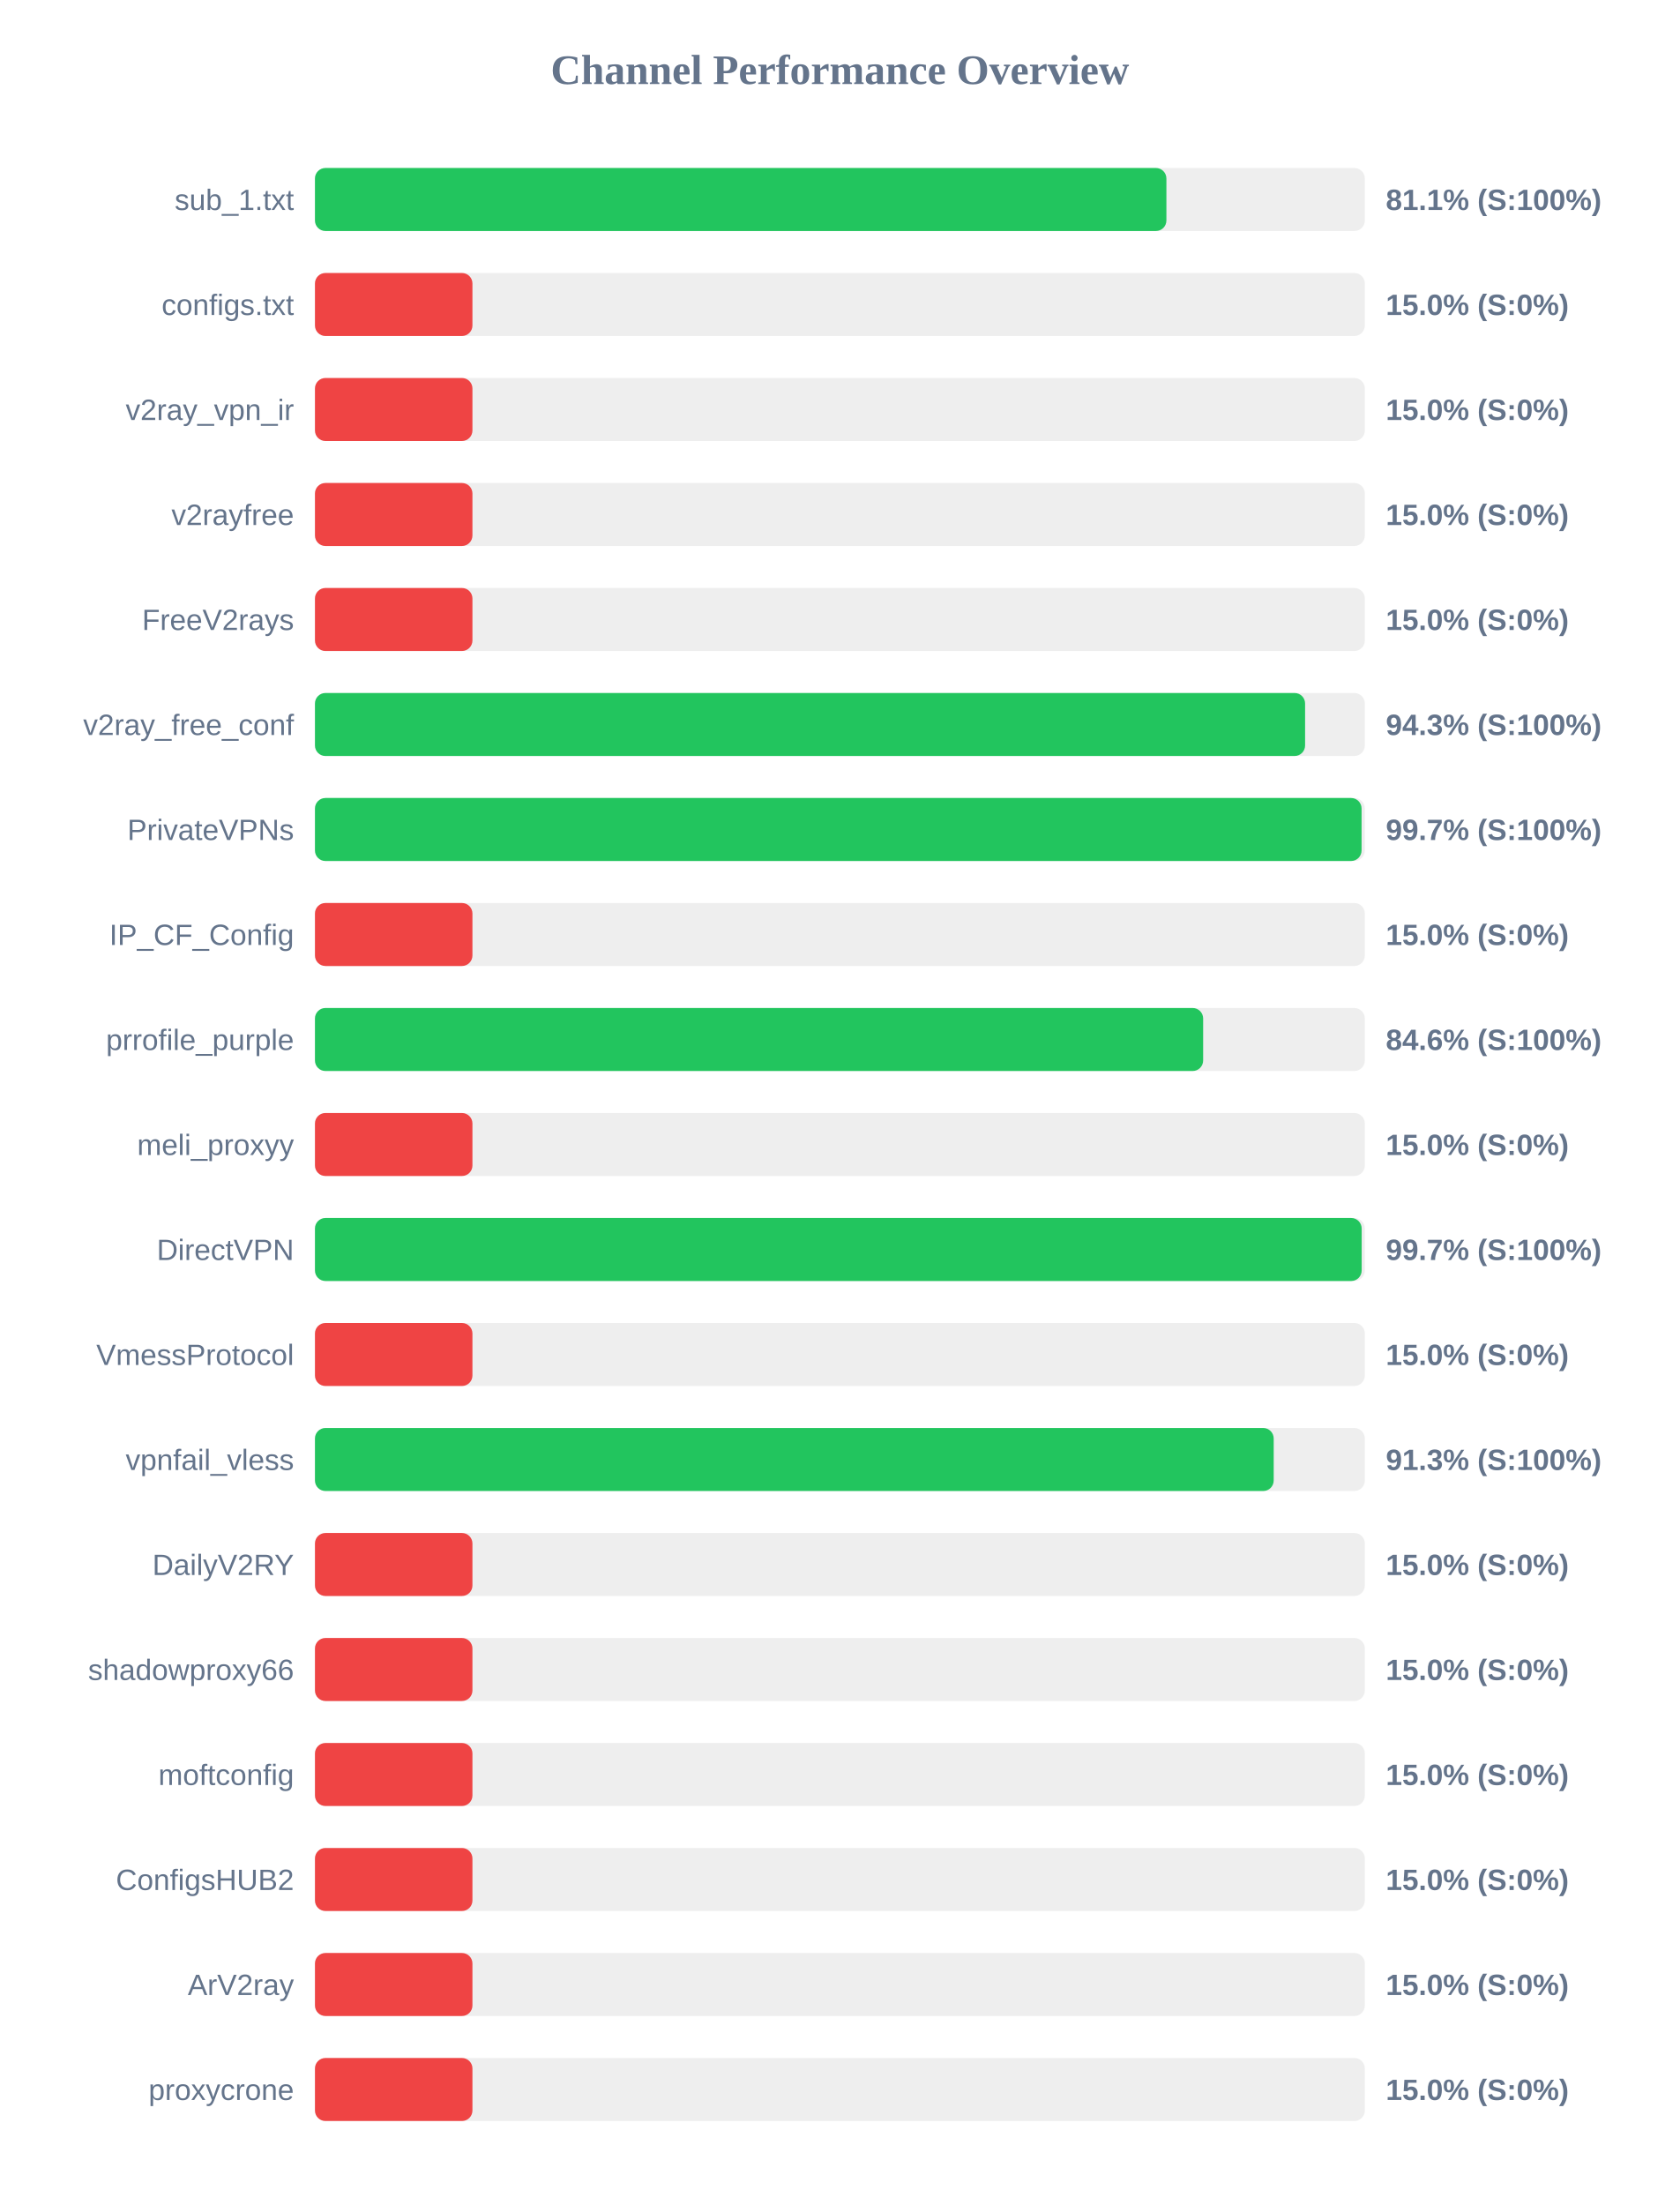
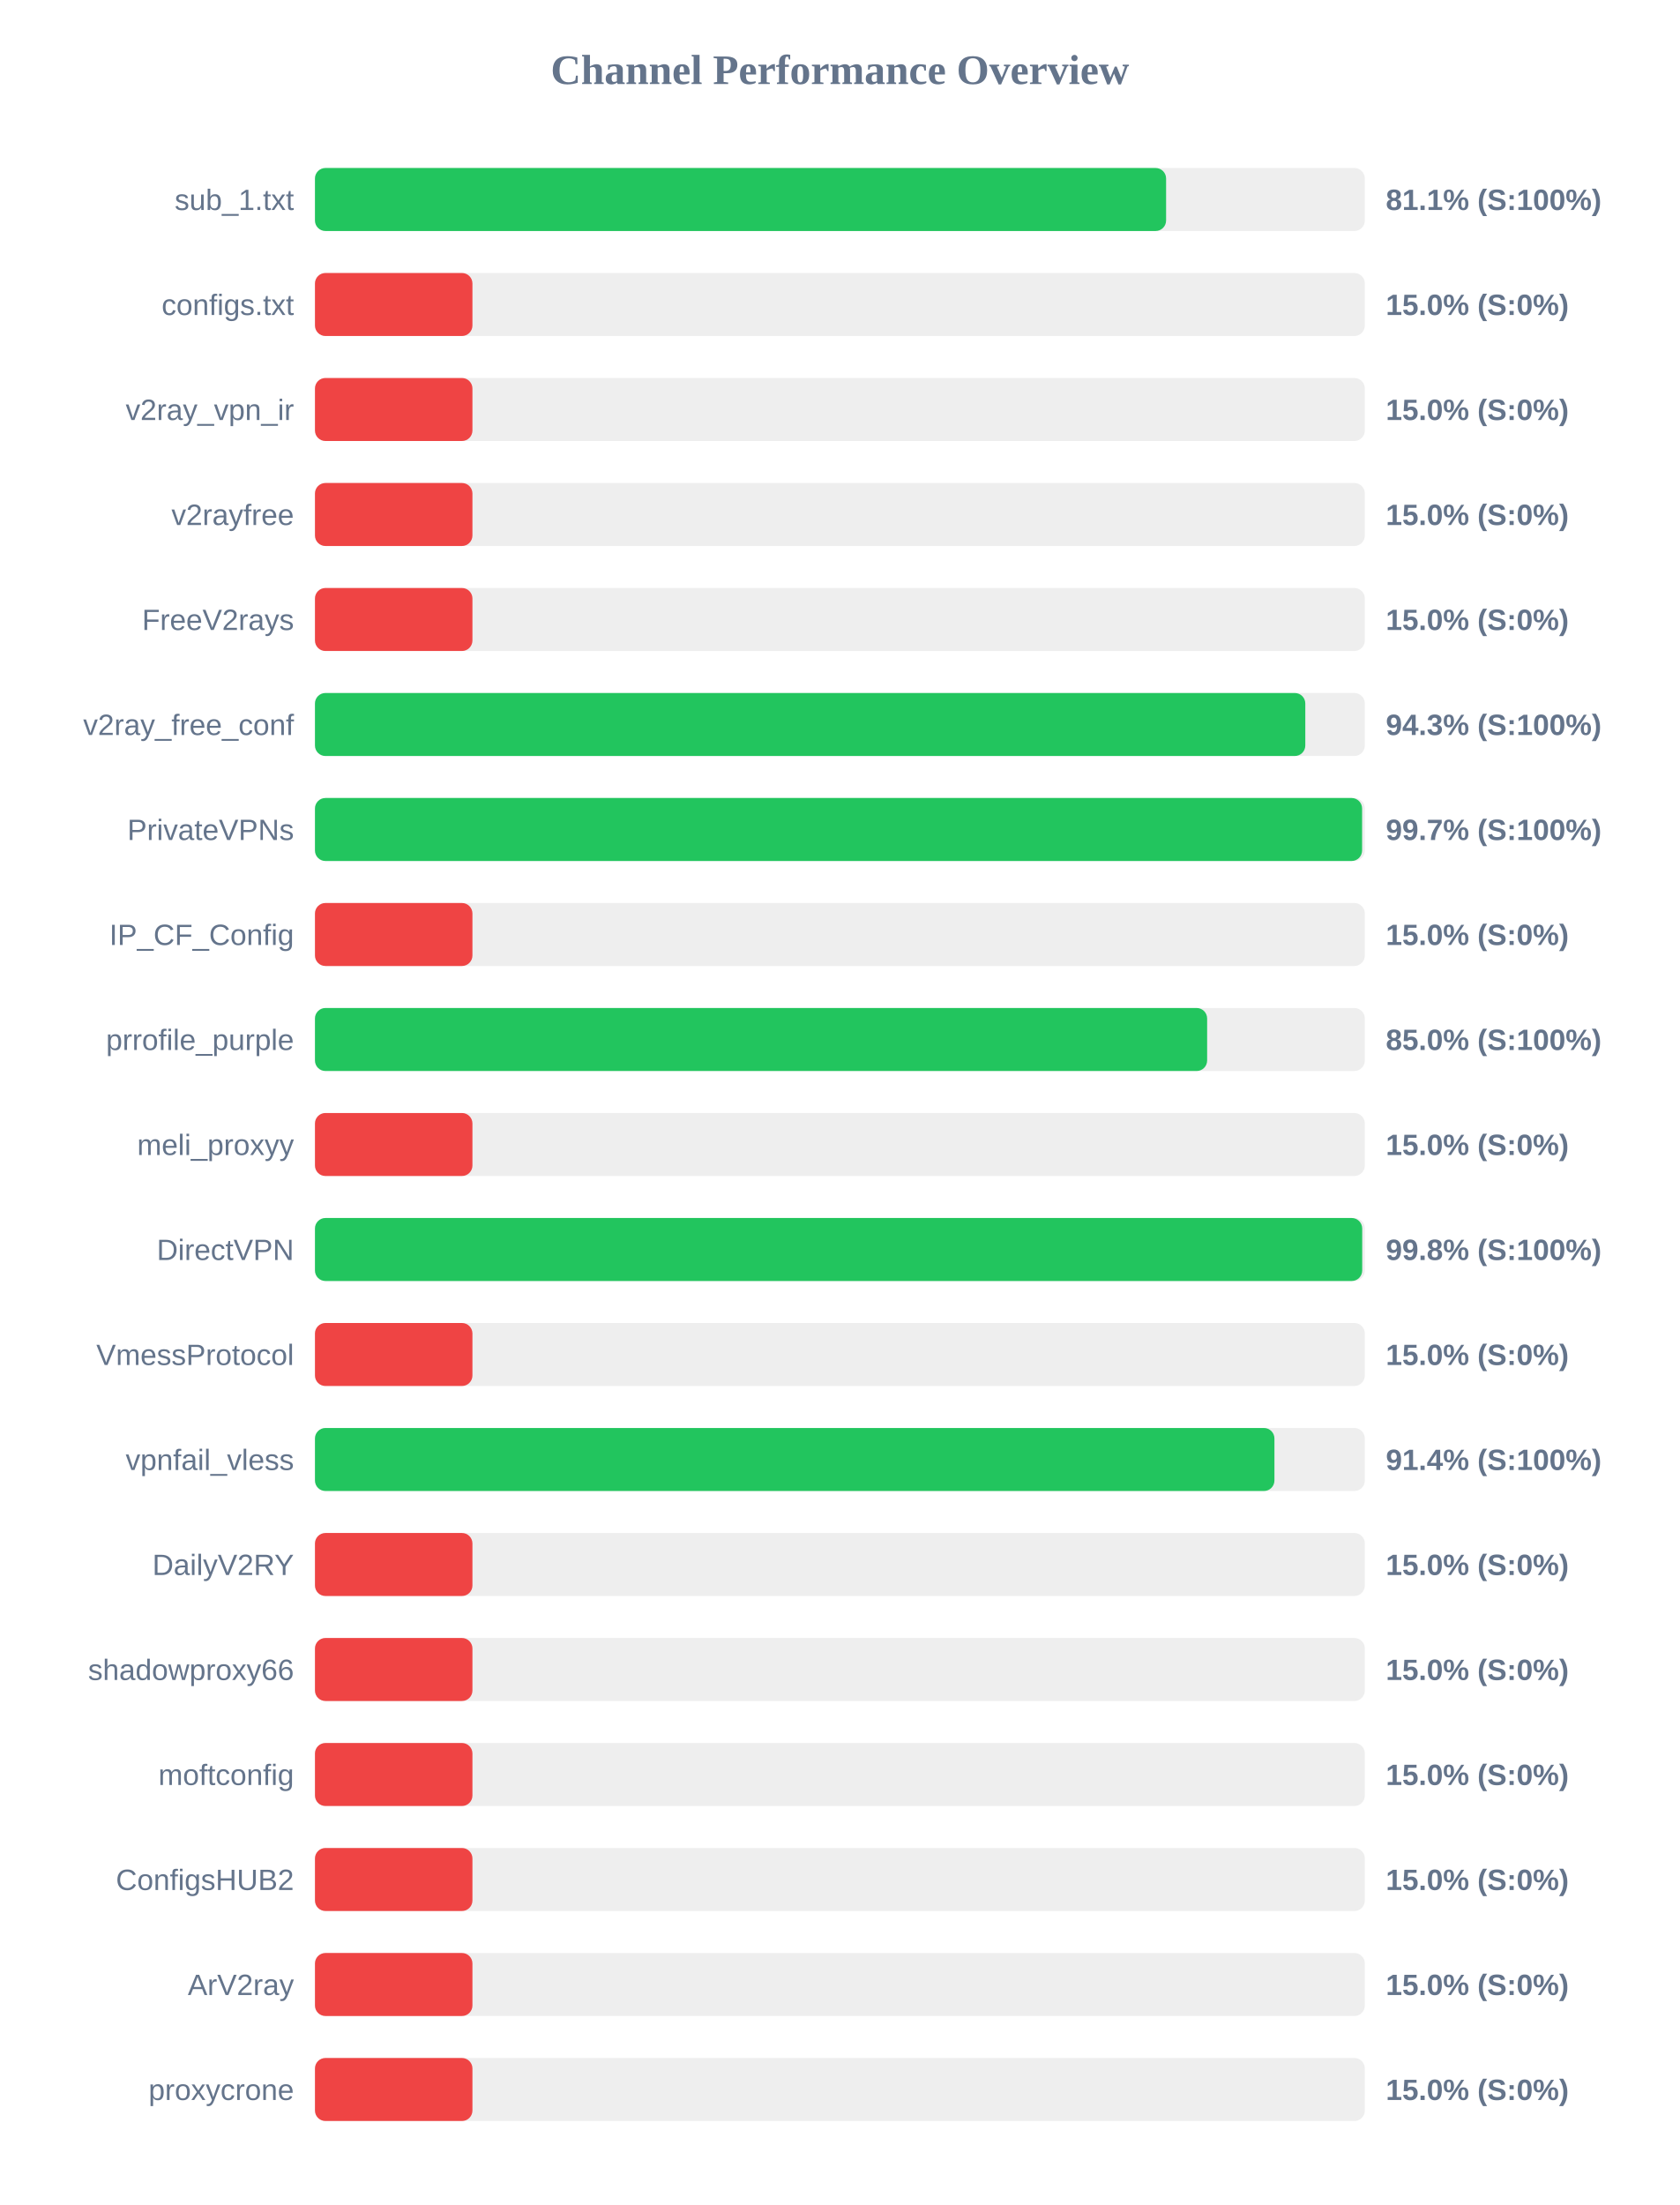
<svg xmlns="http://www.w3.org/2000/svg" width="800" height="1050" version="1.1">
  <style>
        .row { font: 14px Arial; fill: #64748b; }
        .score { font: bold 14px Arial; fill: #64748b; }
    </style>
  <text x="400" y="40" text-anchor="middle" font-size="20px" font-weight="bold" fill="#64748b">Channel Performance Overview</text>
  <rect x="150" y="80" width="500" height="30" fill="#eee" rx="5" />
-   <rect x="150" y="80" width="405.5" height="30" fill="#22c55e" rx="5" />
+   <rect x="150" y="80" width="405.35" height="30" fill="#22c55e" rx="5" />
  <text x="140" y="100" text-anchor="end" class="row">sub_1.txt</text>
  <text x="660" y="100" text-anchor="start" class="score">81.1% (S:100%)</text>
  <rect x="150" y="130" width="500" height="30" fill="#eee" rx="5" />
  <rect x="150" y="130" width="75.0" height="30" fill="#ef4444" rx="5" />
  <text x="140" y="150" text-anchor="end" class="row">configs.txt</text>
  <text x="660" y="150" text-anchor="start" class="score">15.0% (S:0%)</text>
  <rect x="150" y="180" width="500" height="30" fill="#eee" rx="5" />
  <rect x="150" y="180" width="75.0" height="30" fill="#ef4444" rx="5" />
  <text x="140" y="200" text-anchor="end" class="row">v2ray_vpn_ir</text>
  <text x="660" y="200" text-anchor="start" class="score">15.0% (S:0%)</text>
  <rect x="150" y="230" width="500" height="30" fill="#eee" rx="5" />
  <rect x="150" y="230" width="75.0" height="30" fill="#ef4444" rx="5" />
  <text x="140" y="250" text-anchor="end" class="row">v2rayfree</text>
  <text x="660" y="250" text-anchor="start" class="score">15.0% (S:0%)</text>
  <rect x="150" y="280" width="500" height="30" fill="#eee" rx="5" />
  <rect x="150" y="280" width="75.0" height="30" fill="#ef4444" rx="5" />
  <text x="140" y="300" text-anchor="end" class="row">FreeV2rays</text>
  <text x="660" y="300" text-anchor="start" class="score">15.0% (S:0%)</text>
  <rect x="150" y="330" width="500" height="30" fill="#eee" rx="5" />
-   <rect x="150" y="330" width="471.55" height="30" fill="#22c55e" rx="5" />
+   <rect x="150" y="330" width="471.65" height="30" fill="#22c55e" rx="5" />
  <text x="140" y="350" text-anchor="end" class="row">v2ray_free_conf</text>
  <text x="660" y="350" text-anchor="start" class="score">94.3% (S:100%)</text>
  <rect x="150" y="380" width="500" height="30" fill="#eee" rx="5" />
-   <rect x="150" y="380" width="498.45" height="30" fill="#22c55e" rx="5" />
+   <rect x="150" y="380" width="498.7" height="30" fill="#22c55e" rx="5" />
  <text x="140" y="400" text-anchor="end" class="row">PrivateVPNs</text>
  <text x="660" y="400" text-anchor="start" class="score">99.7% (S:100%)</text>
  <rect x="150" y="430" width="500" height="30" fill="#eee" rx="5" />
  <rect x="150" y="430" width="75.0" height="30" fill="#ef4444" rx="5" />
  <text x="140" y="450" text-anchor="end" class="row">IP_CF_Config</text>
  <text x="660" y="450" text-anchor="start" class="score">15.0% (S:0%)</text>
  <rect x="150" y="480" width="500" height="30" fill="#eee" rx="5" />
-   <rect x="150" y="480" width="423.0" height="30" fill="#22c55e" rx="5" />
+   <rect x="150" y="480" width="424.9" height="30" fill="#22c55e" rx="5" />
  <text x="140" y="500" text-anchor="end" class="row">prrofile_purple</text>
-   <text x="660" y="500" text-anchor="start" class="score">84.6% (S:100%)</text>
+   <text x="660" y="500" text-anchor="start" class="score">85.0% (S:100%)</text>
  <rect x="150" y="530" width="500" height="30" fill="#eee" rx="5" />
  <rect x="150" y="530" width="75.0" height="30" fill="#ef4444" rx="5" />
  <text x="140" y="550" text-anchor="end" class="row">meli_proxyy</text>
  <text x="660" y="550" text-anchor="start" class="score">15.0% (S:0%)</text>
  <rect x="150" y="580" width="500" height="30" fill="#eee" rx="5" />
-   <rect x="150" y="580" width="498.5" height="30" fill="#22c55e" rx="5" />
+   <rect x="150" y="580" width="498.75" height="30" fill="#22c55e" rx="5" />
  <text x="140" y="600" text-anchor="end" class="row">DirectVPN</text>
-   <text x="660" y="600" text-anchor="start" class="score">99.7% (S:100%)</text>
+   <text x="660" y="600" text-anchor="start" class="score">99.8% (S:100%)</text>
  <rect x="150" y="630" width="500" height="30" fill="#eee" rx="5" />
  <rect x="150" y="630" width="75.0" height="30" fill="#ef4444" rx="5" />
  <text x="140" y="650" text-anchor="end" class="row">VmessProtocol</text>
  <text x="660" y="650" text-anchor="start" class="score">15.0% (S:0%)</text>
  <rect x="150" y="680" width="500" height="30" fill="#eee" rx="5" />
-   <rect x="150" y="680" width="456.6" height="30" fill="#22c55e" rx="5" />
+   <rect x="150" y="680" width="456.95" height="30" fill="#22c55e" rx="5" />
  <text x="140" y="700" text-anchor="end" class="row">vpnfail_vless</text>
-   <text x="660" y="700" text-anchor="start" class="score">91.3% (S:100%)</text>
+   <text x="660" y="700" text-anchor="start" class="score">91.4% (S:100%)</text>
  <rect x="150" y="730" width="500" height="30" fill="#eee" rx="5" />
  <rect x="150" y="730" width="75.0" height="30" fill="#ef4444" rx="5" />
  <text x="140" y="750" text-anchor="end" class="row">DailyV2RY</text>
  <text x="660" y="750" text-anchor="start" class="score">15.0% (S:0%)</text>
  <rect x="150" y="780" width="500" height="30" fill="#eee" rx="5" />
  <rect x="150" y="780" width="75.0" height="30" fill="#ef4444" rx="5" />
  <text x="140" y="800" text-anchor="end" class="row">shadowproxy66</text>
  <text x="660" y="800" text-anchor="start" class="score">15.0% (S:0%)</text>
  <rect x="150" y="830" width="500" height="30" fill="#eee" rx="5" />
  <rect x="150" y="830" width="75.0" height="30" fill="#ef4444" rx="5" />
  <text x="140" y="850" text-anchor="end" class="row">moftconfig</text>
  <text x="660" y="850" text-anchor="start" class="score">15.0% (S:0%)</text>
  <rect x="150" y="880" width="500" height="30" fill="#eee" rx="5" />
  <rect x="150" y="880" width="75.0" height="30" fill="#ef4444" rx="5" />
  <text x="140" y="900" text-anchor="end" class="row">ConfigsHUB2</text>
  <text x="660" y="900" text-anchor="start" class="score">15.0% (S:0%)</text>
  <rect x="150" y="930" width="500" height="30" fill="#eee" rx="5" />
  <rect x="150" y="930" width="75.0" height="30" fill="#ef4444" rx="5" />
  <text x="140" y="950" text-anchor="end" class="row">ArV2ray</text>
  <text x="660" y="950" text-anchor="start" class="score">15.0% (S:0%)</text>
  <rect x="150" y="980" width="500" height="30" fill="#eee" rx="5" />
  <rect x="150" y="980" width="75.0" height="30" fill="#ef4444" rx="5" />
  <text x="140" y="1000" text-anchor="end" class="row">proxycrone</text>
  <text x="660" y="1000" text-anchor="start" class="score">15.0% (S:0%)</text>
</svg>
